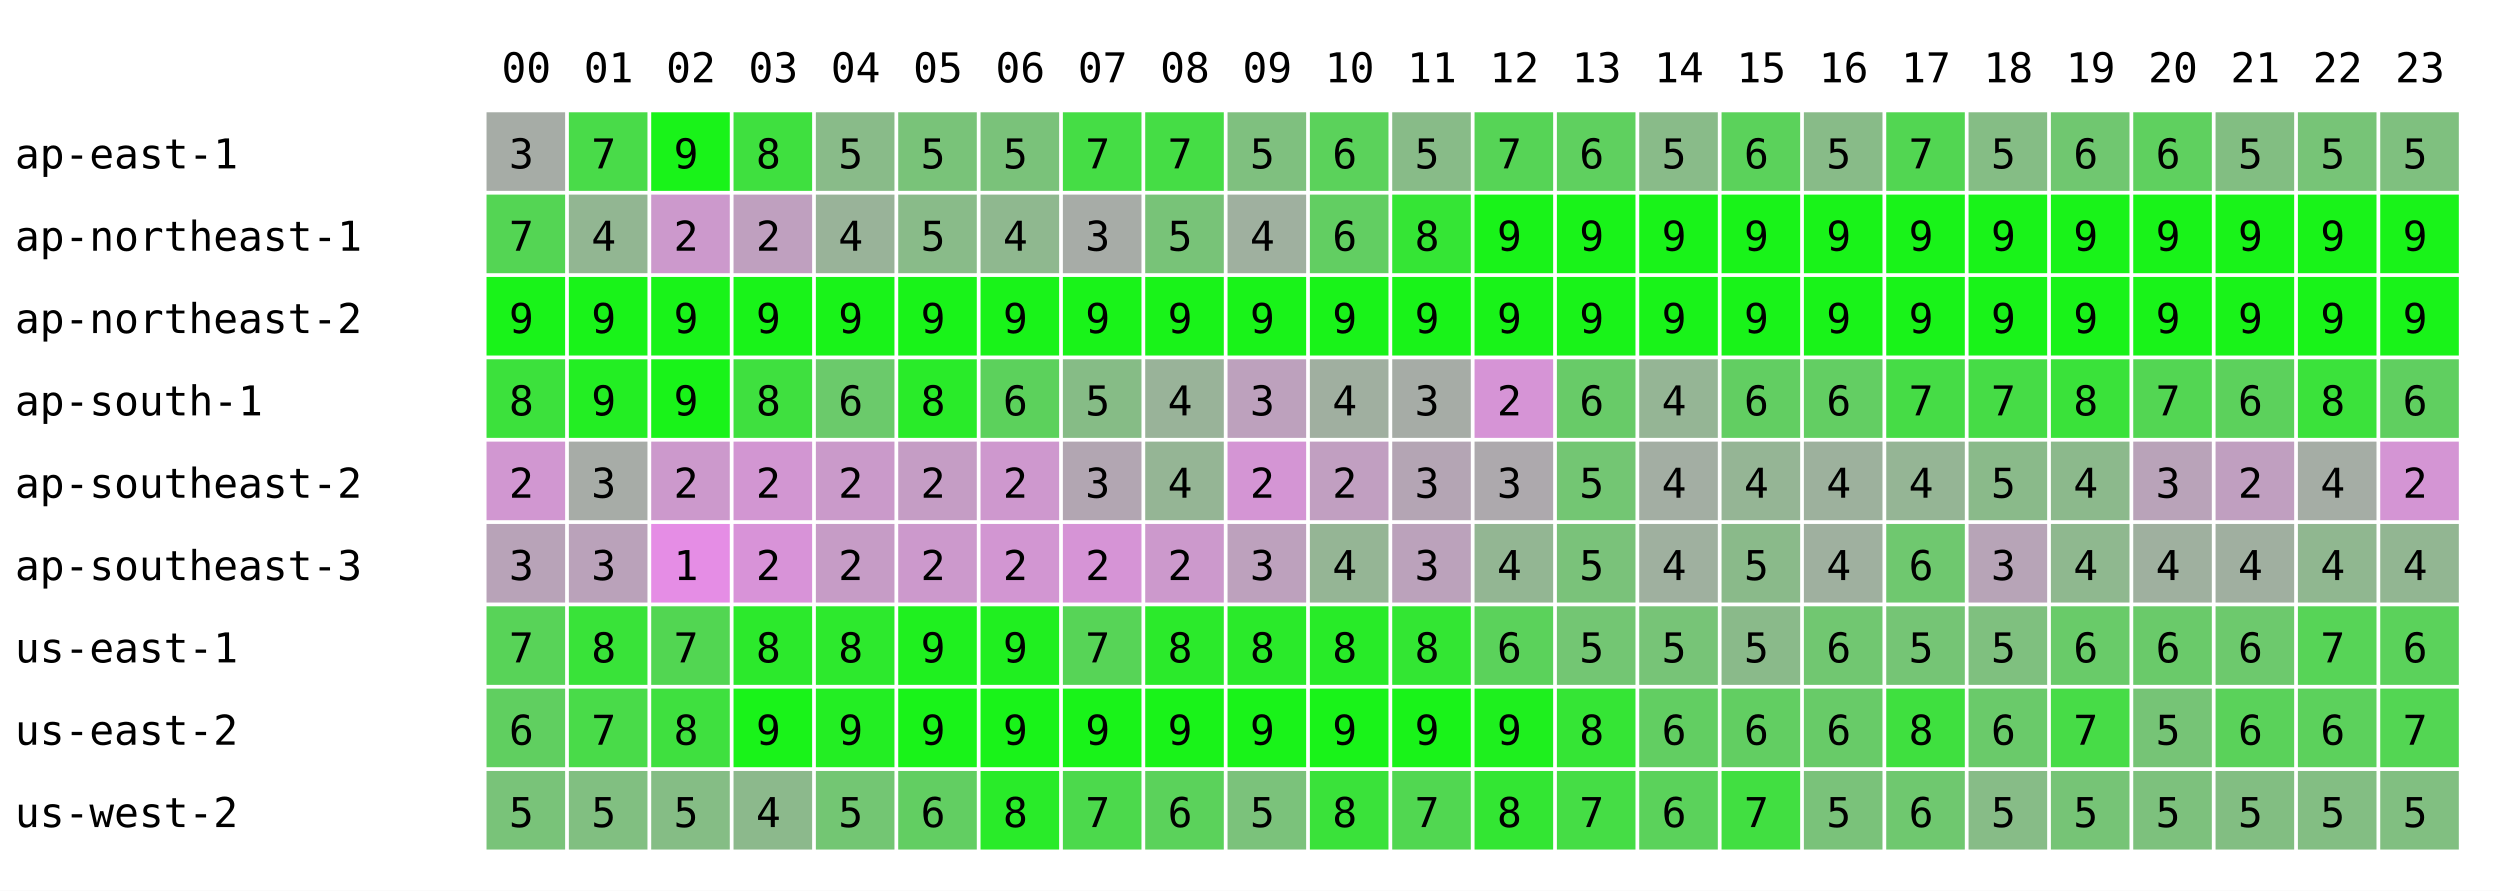
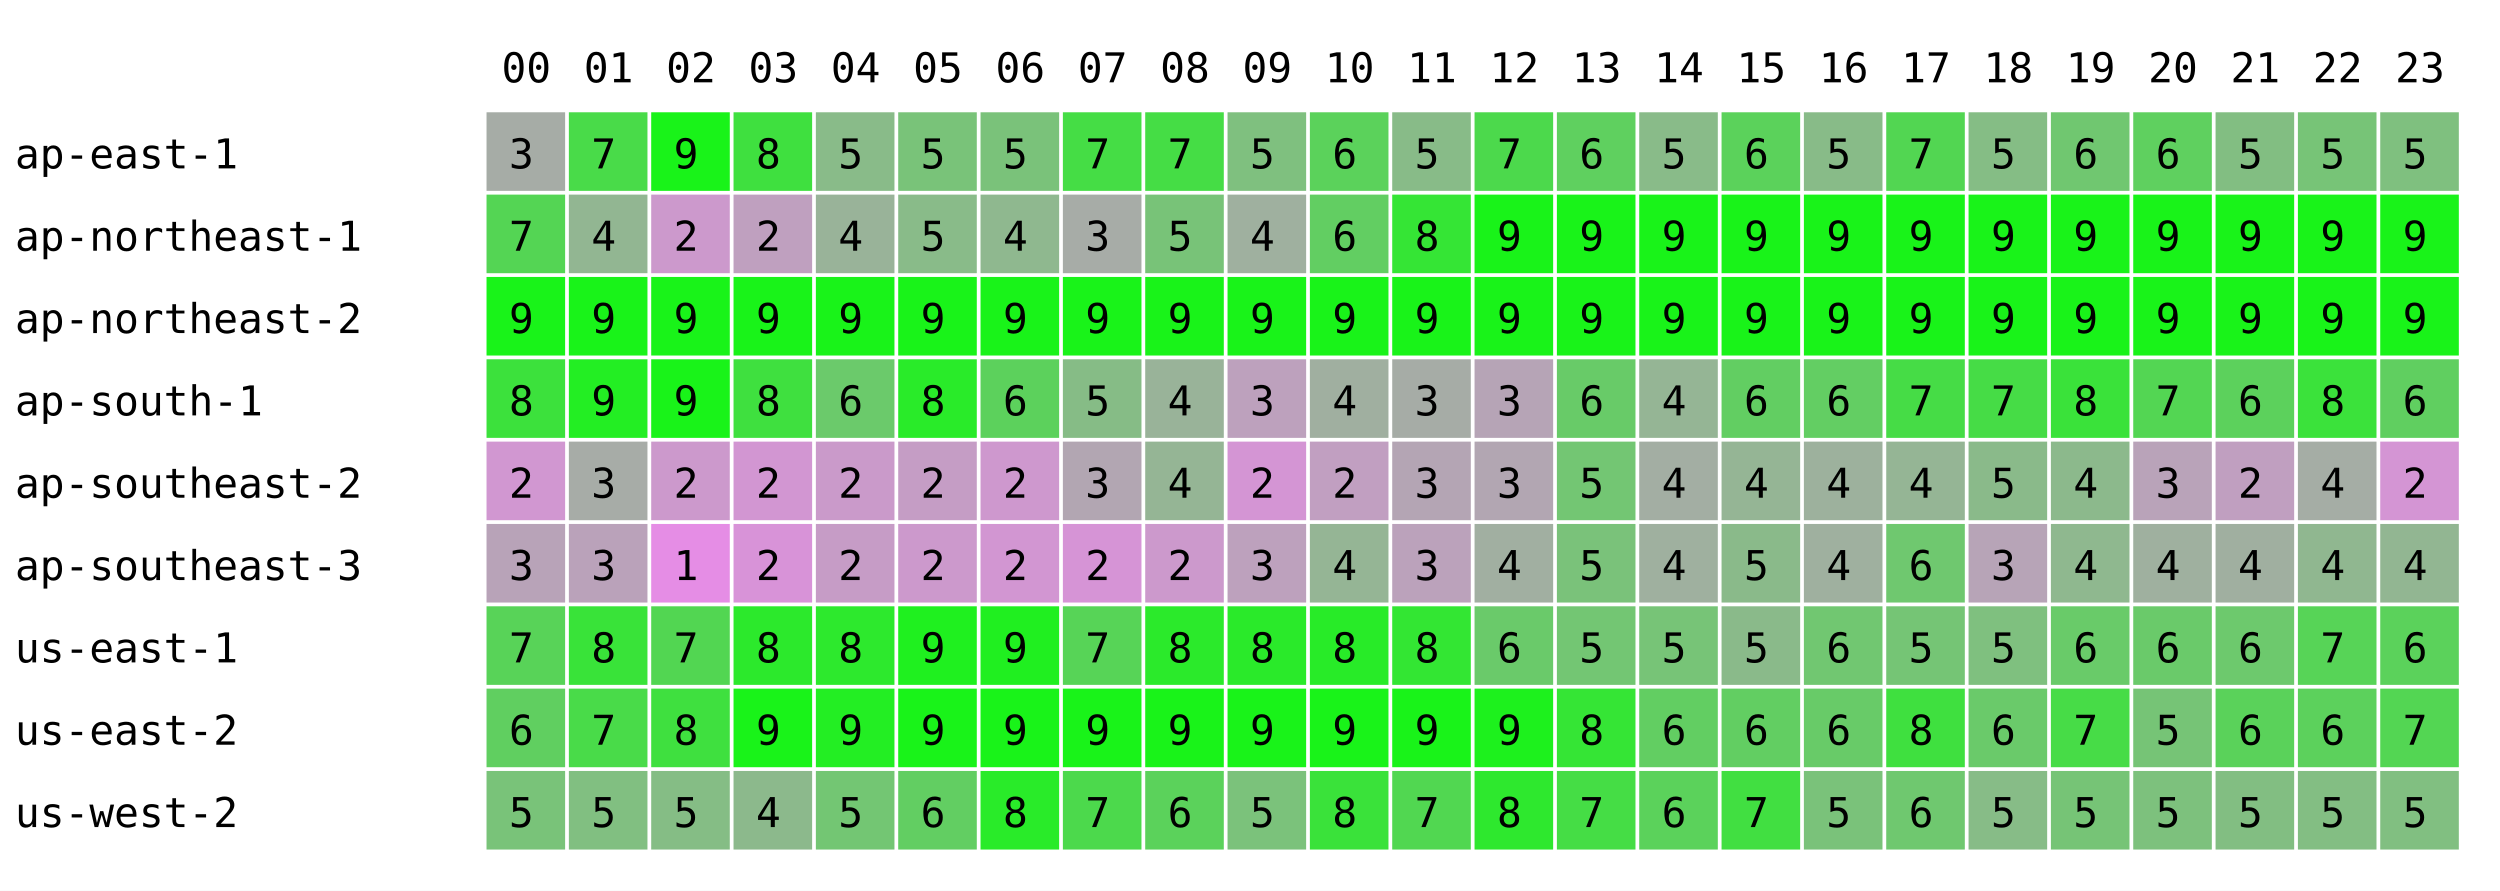
<svg xmlns="http://www.w3.org/2000/svg" width="668" height="238" font-family="monospace" font-size="11">
  <rect width="668" height="238" fill="white" />
  <text x="134" y="22">00</text>
  <text x="156" y="22">01</text>
  <text x="178" y="22">02</text>
  <text x="200" y="22">03</text>
  <text x="222" y="22">04</text>
  <text x="244" y="22">05</text>
  <text x="266" y="22">06</text>
  <text x="288" y="22">07</text>
  <text x="310" y="22">08</text>
  <text x="332" y="22">09</text>
  <text x="354" y="22">10</text>
  <text x="376" y="22">11</text>
  <text x="398" y="22">12</text>
  <text x="420" y="22">13</text>
  <text x="442" y="22">14</text>
  <text x="464" y="22">15</text>
  <text x="486" y="22">16</text>
  <text x="508" y="22">17</text>
  <text x="530" y="22">18</text>
  <text x="552" y="22">19</text>
  <text x="574" y="22">20</text>
  <text x="596" y="22">21</text>
  <text x="618" y="22">22</text>
  <text x="640" y="22">23</text>
  <text x="4" y="45">ap-east-1</text>
  <rect x="130" y="30" width="21" height="21" fill="rgb(166,172,166)" />
  <text x="136" y="45">3</text>
  <rect x="152" y="30" width="21" height="21" fill="rgb(73,219,73)" />
  <text x="158" y="45">7</text>
  <rect x="174" y="30" width="21" height="21" fill="rgb(25,243,25)" />
  <text x="180" y="45">9</text>
  <rect x="196" y="30" width="21" height="21" fill="rgb(63,224,63)" />
  <text x="202" y="45">8</text>
  <rect x="218" y="30" width="21" height="21" fill="rgb(137,187,137)" />
  <text x="224" y="45">5</text>
  <rect x="240" y="30" width="21" height="21" fill="rgb(121,195,121)" />
  <text x="246" y="45">5</text>
  <rect x="262" y="30" width="21" height="21" fill="rgb(122,194,122)" />
  <text x="268" y="45">5</text>
  <rect x="284" y="30" width="21" height="21" fill="rgb(69,221,69)" />
  <text x="290" y="45">7</text>
  <rect x="306" y="30" width="21" height="21" fill="rgb(69,221,69)" />
  <text x="312" y="45">7</text>
  <rect x="328" y="30" width="21" height="21" fill="rgb(127,192,127)" />
  <text x="334" y="45">5</text>
  <rect x="350" y="30" width="21" height="21" fill="rgb(91,210,91)" />
  <text x="356" y="45">6</text>
  <rect x="372" y="30" width="21" height="21" fill="rgb(136,187,136)" />
  <text x="378" y="45">5</text>
-   <rect x="394" y="30" width="21" height="21" fill="rgb(86,212,86)" />
+   <rect x="394" y="30" width="21" height="21" fill="rgb(76,217,76)" />
  <text x="400" y="45">7</text>
  <rect x="416" y="30" width="21" height="21" fill="rgb(95,208,95)" />
  <text x="422" y="45">6</text>
  <rect x="438" y="30" width="21" height="21" fill="rgb(137,187,137)" />
  <text x="444" y="45">5</text>
  <rect x="460" y="30" width="21" height="21" fill="rgb(91,210,91)" />
  <text x="466" y="45">6</text>
  <rect x="482" y="30" width="21" height="21" fill="rgb(136,187,136)" />
  <text x="488" y="45">5</text>
  <rect x="504" y="30" width="21" height="21" fill="rgb(82,214,82)" />
  <text x="510" y="45">7</text>
  <rect x="526" y="30" width="21" height="21" fill="rgb(133,189,133)" />
  <text x="532" y="45">5</text>
  <rect x="548" y="30" width="21" height="21" fill="rgb(112,199,112)" />
  <text x="554" y="45">6</text>
  <rect x="570" y="30" width="21" height="21" fill="rgb(95,208,95)" />
  <text x="576" y="45">6</text>
  <rect x="592" y="30" width="21" height="21" fill="rgb(130,190,130)" />
  <text x="598" y="45">5</text>
  <rect x="614" y="30" width="21" height="21" fill="rgb(119,196,119)" />
  <text x="620" y="45">5</text>
  <rect x="636" y="30" width="21" height="21" fill="rgb(127,192,127)" />
  <text x="642" y="45">5</text>
  <text x="4" y="67">ap-northeast-1</text>
  <rect x="130" y="52" width="21" height="21" fill="rgb(84,213,84)" />
  <text x="136" y="67">7</text>
  <rect x="152" y="52" width="21" height="21" fill="rgb(146,182,146)" />
  <text x="158" y="67">4</text>
  <rect x="174" y="52" width="21" height="21" fill="rgb(204,153,204)" />
  <text x="180" y="67">2</text>
  <rect x="196" y="52" width="21" height="21" fill="rgb(191,160,191)" />
  <text x="202" y="67">2</text>
  <rect x="218" y="52" width="21" height="21" fill="rgb(153,179,153)" />
  <text x="224" y="67">4</text>
  <rect x="240" y="52" width="21" height="21" fill="rgb(137,187,137)" />
  <text x="246" y="67">5</text>
  <rect x="262" y="52" width="21" height="21" fill="rgb(143,184,143)" />
  <text x="268" y="67">4</text>
  <rect x="284" y="52" width="21" height="21" fill="rgb(167,172,167)" />
  <text x="290" y="67">3</text>
  <rect x="306" y="52" width="21" height="21" fill="rgb(120,195,120)" />
  <text x="312" y="67">5</text>
  <rect x="328" y="52" width="21" height="21" fill="rgb(159,176,159)" />
  <text x="334" y="67">4</text>
  <rect x="350" y="52" width="21" height="21" fill="rgb(98,206,98)" />
  <text x="356" y="67">6</text>
  <rect x="372" y="52" width="21" height="21" fill="rgb(53,229,53)" />
  <text x="378" y="67">8</text>
  <rect x="394" y="52" width="21" height="21" fill="rgb(25,243,25)" />
  <text x="400" y="67">9</text>
  <rect x="416" y="52" width="21" height="21" fill="rgb(25,243,25)" />
  <text x="422" y="67">9</text>
  <rect x="438" y="52" width="21" height="21" fill="rgb(25,243,25)" />
  <text x="444" y="67">9</text>
  <rect x="460" y="52" width="21" height="21" fill="rgb(25,243,25)" />
  <text x="466" y="67">9</text>
  <rect x="482" y="52" width="21" height="21" fill="rgb(25,243,25)" />
  <text x="488" y="67">9</text>
  <rect x="504" y="52" width="21" height="21" fill="rgb(25,243,25)" />
  <text x="510" y="67">9</text>
  <rect x="526" y="52" width="21" height="21" fill="rgb(25,243,25)" />
  <text x="532" y="67">9</text>
  <rect x="548" y="52" width="21" height="21" fill="rgb(25,243,25)" />
  <text x="554" y="67">9</text>
  <rect x="570" y="52" width="21" height="21" fill="rgb(25,243,25)" />
  <text x="576" y="67">9</text>
  <rect x="592" y="52" width="21" height="21" fill="rgb(25,243,25)" />
  <text x="598" y="67">9</text>
  <rect x="614" y="52" width="21" height="21" fill="rgb(25,243,25)" />
  <text x="620" y="67">9</text>
  <rect x="636" y="52" width="21" height="21" fill="rgb(25,243,25)" />
  <text x="642" y="67">9</text>
  <text x="4" y="89">ap-northeast-2</text>
  <rect x="130" y="74" width="21" height="21" fill="rgb(25,243,25)" />
  <text x="136" y="89">9</text>
  <rect x="152" y="74" width="21" height="21" fill="rgb(25,243,25)" />
  <text x="158" y="89">9</text>
  <rect x="174" y="74" width="21" height="21" fill="rgb(25,243,25)" />
  <text x="180" y="89">9</text>
  <rect x="196" y="74" width="21" height="21" fill="rgb(25,243,25)" />
  <text x="202" y="89">9</text>
  <rect x="218" y="74" width="21" height="21" fill="rgb(25,243,25)" />
  <text x="224" y="89">9</text>
  <rect x="240" y="74" width="21" height="21" fill="rgb(25,243,25)" />
  <text x="246" y="89">9</text>
  <rect x="262" y="74" width="21" height="21" fill="rgb(25,243,25)" />
  <text x="268" y="89">9</text>
  <rect x="284" y="74" width="21" height="21" fill="rgb(25,243,25)" />
  <text x="290" y="89">9</text>
  <rect x="306" y="74" width="21" height="21" fill="rgb(25,243,25)" />
  <text x="312" y="89">9</text>
  <rect x="328" y="74" width="21" height="21" fill="rgb(25,243,25)" />
  <text x="334" y="89">9</text>
  <rect x="350" y="74" width="21" height="21" fill="rgb(25,243,25)" />
  <text x="356" y="89">9</text>
  <rect x="372" y="74" width="21" height="21" fill="rgb(25,243,25)" />
  <text x="378" y="89">9</text>
  <rect x="394" y="74" width="21" height="21" fill="rgb(25,243,25)" />
  <text x="400" y="89">9</text>
  <rect x="416" y="74" width="21" height="21" fill="rgb(25,243,25)" />
  <text x="422" y="89">9</text>
  <rect x="438" y="74" width="21" height="21" fill="rgb(25,243,25)" />
  <text x="444" y="89">9</text>
  <rect x="460" y="74" width="21" height="21" fill="rgb(25,243,25)" />
  <text x="466" y="89">9</text>
  <rect x="482" y="74" width="21" height="21" fill="rgb(25,243,25)" />
  <text x="488" y="89">9</text>
  <rect x="504" y="74" width="21" height="21" fill="rgb(25,243,25)" />
  <text x="510" y="89">9</text>
  <rect x="526" y="74" width="21" height="21" fill="rgb(25,243,25)" />
  <text x="532" y="89">9</text>
  <rect x="548" y="74" width="21" height="21" fill="rgb(25,243,25)" />
  <text x="554" y="89">9</text>
  <rect x="570" y="74" width="21" height="21" fill="rgb(25,243,25)" />
  <text x="576" y="89">9</text>
  <rect x="592" y="74" width="21" height="21" fill="rgb(25,243,25)" />
  <text x="598" y="89">9</text>
  <rect x="614" y="74" width="21" height="21" fill="rgb(25,243,25)" />
  <text x="620" y="89">9</text>
  <rect x="636" y="74" width="21" height="21" fill="rgb(25,243,25)" />
  <text x="642" y="89">9</text>
  <text x="4" y="111">ap-south-1</text>
  <rect x="130" y="96" width="21" height="21" fill="rgb(60,225,60)" />
  <text x="136" y="111">8</text>
  <rect x="152" y="96" width="21" height="21" fill="rgb(35,238,35)" />
  <text x="158" y="111">9</text>
  <rect x="174" y="96" width="21" height="21" fill="rgb(25,243,25)" />
  <text x="180" y="111">9</text>
  <rect x="196" y="96" width="21" height="21" fill="rgb(63,224,63)" />
  <text x="202" y="111">8</text>
  <rect x="218" y="96" width="21" height="21" fill="rgb(107,202,107)" />
  <text x="224" y="111">6</text>
  <rect x="240" y="96" width="21" height="21" fill="rgb(41,235,41)" />
  <text x="246" y="111">8</text>
  <rect x="262" y="96" width="21" height="21" fill="rgb(92,209,92)" />
  <text x="268" y="111">6</text>
  <rect x="284" y="96" width="21" height="21" fill="rgb(134,188,134)" />
  <text x="290" y="111">5</text>
  <rect x="306" y="96" width="21" height="21" fill="rgb(153,179,153)" />
  <text x="312" y="111">4</text>
  <rect x="328" y="96" width="21" height="21" fill="rgb(189,161,189)" />
  <text x="334" y="111">3</text>
  <rect x="350" y="96" width="21" height="21" fill="rgb(160,175,160)" />
  <text x="356" y="111">4</text>
  <rect x="372" y="96" width="21" height="21" fill="rgb(166,172,166)" />
  <text x="378" y="111">3</text>
-   <rect x="394" y="96" width="21" height="21" fill="rgb(214,148,214)" />
-   <text x="400" y="111">2</text>
+   <rect x="394" y="96" width="21" height="21" fill="rgb(182,164,182)" />
+   <text x="400" y="111">3</text>
  <rect x="416" y="96" width="21" height="21" fill="rgb(104,203,104)" />
  <text x="422" y="111">6</text>
  <rect x="438" y="96" width="21" height="21" fill="rgb(149,181,149)" />
  <text x="444" y="111">4</text>
  <rect x="460" y="96" width="21" height="21" fill="rgb(98,206,98)" />
  <text x="466" y="111">6</text>
  <rect x="482" y="96" width="21" height="21" fill="rgb(99,206,99)" />
  <text x="488" y="111">6</text>
  <rect x="504" y="96" width="21" height="21" fill="rgb(70,220,70)" />
  <text x="510" y="111">7</text>
  <rect x="526" y="96" width="21" height="21" fill="rgb(70,220,70)" />
  <text x="532" y="111">7</text>
  <rect x="548" y="96" width="21" height="21" fill="rgb(58,226,58)" />
  <text x="554" y="111">8</text>
  <rect x="570" y="96" width="21" height="21" fill="rgb(83,214,83)" />
  <text x="576" y="111">7</text>
  <rect x="592" y="96" width="21" height="21" fill="rgb(92,209,92)" />
  <text x="598" y="111">6</text>
  <rect x="614" y="96" width="21" height="21" fill="rgb(59,226,59)" />
  <text x="620" y="111">8</text>
  <rect x="636" y="96" width="21" height="21" fill="rgb(96,207,96)" />
  <text x="642" y="111">6</text>
  <text x="4" y="133">ap-southeast-2</text>
  <rect x="130" y="118" width="21" height="21" fill="rgb(209,151,209)" />
  <text x="136" y="133">2</text>
  <rect x="152" y="118" width="21" height="21" fill="rgb(167,172,167)" />
  <text x="158" y="133">3</text>
  <rect x="174" y="118" width="21" height="21" fill="rgb(204,153,204)" />
  <text x="180" y="133">2</text>
  <rect x="196" y="118" width="21" height="21" fill="rgb(210,150,210)" />
  <text x="202" y="133">2</text>
  <rect x="218" y="118" width="21" height="21" fill="rgb(202,154,202)" />
  <text x="224" y="133">2</text>
  <rect x="240" y="118" width="21" height="21" fill="rgb(197,157,197)" />
  <text x="246" y="133">2</text>
  <rect x="262" y="118" width="21" height="21" fill="rgb(206,152,206)" />
  <text x="268" y="133">2</text>
  <rect x="284" y="118" width="21" height="21" fill="rgb(178,166,178)" />
  <text x="290" y="133">3</text>
  <rect x="306" y="118" width="21" height="21" fill="rgb(149,181,149)" />
  <text x="312" y="133">4</text>
  <rect x="328" y="118" width="21" height="21" fill="rgb(212,149,212)" />
  <text x="334" y="133">2</text>
  <rect x="350" y="118" width="21" height="21" fill="rgb(193,159,193)" />
  <text x="356" y="133">2</text>
  <rect x="372" y="118" width="21" height="21" fill="rgb(180,165,180)" />
  <text x="378" y="133">3</text>
-   <rect x="394" y="118" width="21" height="21" fill="rgb(173,169,173)" />
+   <rect x="394" y="118" width="21" height="21" fill="rgb(178,166,178)" />
  <text x="400" y="133">3</text>
  <rect x="416" y="118" width="21" height="21" fill="rgb(115,198,115)" />
  <text x="422" y="133">5</text>
  <rect x="438" y="118" width="21" height="21" fill="rgb(163,174,163)" />
  <text x="444" y="133">4</text>
  <rect x="460" y="118" width="21" height="21" fill="rgb(149,181,149)" />
  <text x="466" y="133">4</text>
  <rect x="482" y="118" width="21" height="21" fill="rgb(157,177,157)" />
  <text x="488" y="133">4</text>
  <rect x="504" y="118" width="21" height="21" fill="rgb(149,181,149)" />
  <text x="510" y="133">4</text>
  <rect x="526" y="118" width="21" height="21" fill="rgb(138,186,138)" />
  <text x="532" y="133">5</text>
  <rect x="548" y="118" width="21" height="21" fill="rgb(140,185,140)" />
  <text x="554" y="133">4</text>
  <rect x="570" y="118" width="21" height="21" fill="rgb(185,163,185)" />
  <text x="576" y="133">3</text>
  <rect x="592" y="118" width="21" height="21" fill="rgb(192,159,192)" />
  <text x="598" y="133">2</text>
  <rect x="614" y="118" width="21" height="21" fill="rgb(165,173,165)" />
  <text x="620" y="133">4</text>
  <rect x="636" y="118" width="21" height="21" fill="rgb(212,149,212)" />
  <text x="642" y="133">2</text>
  <text x="4" y="155">ap-southeast-3</text>
  <rect x="130" y="140" width="21" height="21" fill="rgb(184,163,184)" />
  <text x="136" y="155">3</text>
  <rect x="152" y="140" width="21" height="21" fill="rgb(186,162,186)" />
  <text x="158" y="155">3</text>
  <rect x="174" y="140" width="21" height="21" fill="rgb(229,141,229)" />
  <text x="180" y="155">1</text>
  <rect x="196" y="140" width="21" height="21" fill="rgb(216,147,216)" />
  <text x="202" y="155">2</text>
  <rect x="218" y="140" width="21" height="21" fill="rgb(198,156,198)" />
  <text x="224" y="155">2</text>
  <rect x="240" y="140" width="21" height="21" fill="rgb(204,153,204)" />
  <text x="246" y="155">2</text>
  <rect x="262" y="140" width="21" height="21" fill="rgb(210,150,210)" />
  <text x="268" y="155">2</text>
  <rect x="284" y="140" width="21" height="21" fill="rgb(214,148,214)" />
  <text x="290" y="155">2</text>
  <rect x="306" y="140" width="21" height="21" fill="rgb(204,153,204)" />
  <text x="312" y="155">2</text>
  <rect x="328" y="140" width="21" height="21" fill="rgb(189,161,189)" />
  <text x="334" y="155">3</text>
  <rect x="350" y="140" width="21" height="21" fill="rgb(149,181,149)" />
  <text x="356" y="155">4</text>
  <rect x="372" y="140" width="21" height="21" fill="rgb(187,162,187)" />
  <text x="378" y="155">3</text>
-   <rect x="394" y="140" width="21" height="21" fill="rgb(147,182,147)" />
+   <rect x="394" y="140" width="21" height="21" fill="rgb(161,175,161)" />
  <text x="400" y="155">4</text>
  <rect x="416" y="140" width="21" height="21" fill="rgb(122,194,122)" />
  <text x="422" y="155">5</text>
  <rect x="438" y="140" width="21" height="21" fill="rgb(159,176,159)" />
  <text x="444" y="155">4</text>
  <rect x="460" y="140" width="21" height="21" fill="rgb(138,186,138)" />
  <text x="466" y="155">5</text>
  <rect x="482" y="140" width="21" height="21" fill="rgb(159,176,159)" />
  <text x="488" y="155">4</text>
  <rect x="504" y="140" width="21" height="21" fill="rgb(111,200,111)" />
  <text x="510" y="155">6</text>
  <rect x="526" y="140" width="21" height="21" fill="rgb(183,164,183)" />
  <text x="532" y="155">3</text>
  <rect x="548" y="140" width="21" height="21" fill="rgb(143,184,143)" />
  <text x="554" y="155">4</text>
  <rect x="570" y="140" width="21" height="21" fill="rgb(159,176,159)" />
  <text x="576" y="155">4</text>
  <rect x="592" y="140" width="21" height="21" fill="rgb(160,175,160)" />
  <text x="598" y="155">4</text>
  <rect x="614" y="140" width="21" height="21" fill="rgb(144,183,144)" />
  <text x="620" y="155">4</text>
  <rect x="636" y="140" width="21" height="21" fill="rgb(146,182,146)" />
  <text x="642" y="155">4</text>
  <text x="4" y="177">us-east-1</text>
  <rect x="130" y="162" width="21" height="21" fill="rgb(88,211,88)" />
  <text x="136" y="177">7</text>
  <rect x="152" y="162" width="21" height="21" fill="rgb(57,227,57)" />
  <text x="158" y="177">8</text>
  <rect x="174" y="162" width="21" height="21" fill="rgb(82,214,82)" />
  <text x="180" y="177">7</text>
  <rect x="196" y="162" width="21" height="21" fill="rgb(44,233,44)" />
  <text x="202" y="177">8</text>
  <rect x="218" y="162" width="21" height="21" fill="rgb(45,233,45)" />
  <text x="224" y="177">8</text>
  <rect x="240" y="162" width="21" height="21" fill="rgb(31,240,31)" />
  <text x="246" y="177">9</text>
  <rect x="262" y="162" width="21" height="21" fill="rgb(32,239,32)" />
  <text x="268" y="177">9</text>
  <rect x="284" y="162" width="21" height="21" fill="rgb(87,212,87)" />
  <text x="290" y="177">7</text>
  <rect x="306" y="162" width="21" height="21" fill="rgb(43,234,43)" />
  <text x="312" y="177">8</text>
  <rect x="328" y="162" width="21" height="21" fill="rgb(42,234,42)" />
  <text x="334" y="177">8</text>
  <rect x="350" y="162" width="21" height="21" fill="rgb(40,235,40)" />
  <text x="356" y="177">8</text>
  <rect x="372" y="162" width="21" height="21" fill="rgb(51,230,51)" />
  <text x="378" y="177">8</text>
-   <rect x="394" y="162" width="21" height="21" fill="rgb(91,210,91)" />
+   <rect x="394" y="162" width="21" height="21" fill="rgb(106,202,106)" />
  <text x="400" y="177">6</text>
  <rect x="416" y="162" width="21" height="21" fill="rgb(115,198,115)" />
  <text x="422" y="177">5</text>
  <rect x="438" y="162" width="21" height="21" fill="rgb(119,196,119)" />
  <text x="444" y="177">5</text>
  <rect x="460" y="162" width="21" height="21" fill="rgb(138,186,138)" />
  <text x="466" y="177">5</text>
  <rect x="482" y="162" width="21" height="21" fill="rgb(113,199,113)" />
  <text x="488" y="177">6</text>
  <rect x="504" y="162" width="21" height="21" fill="rgb(117,197,117)" />
  <text x="510" y="177">5</text>
  <rect x="526" y="162" width="21" height="21" fill="rgb(127,192,127)" />
  <text x="532" y="177">5</text>
  <rect x="548" y="162" width="21" height="21" fill="rgb(105,203,105)" />
  <text x="554" y="177">6</text>
  <rect x="570" y="162" width="21" height="21" fill="rgb(106,202,106)" />
  <text x="576" y="177">6</text>
  <rect x="592" y="162" width="21" height="21" fill="rgb(109,201,109)" />
  <text x="598" y="177">6</text>
  <rect x="614" y="162" width="21" height="21" fill="rgb(87,212,87)" />
  <text x="620" y="177">7</text>
  <rect x="636" y="162" width="21" height="21" fill="rgb(91,210,91)" />
  <text x="642" y="177">6</text>
  <text x="4" y="199">us-east-2</text>
  <rect x="130" y="184" width="21" height="21" fill="rgb(96,207,96)" />
  <text x="136" y="199">6</text>
  <rect x="152" y="184" width="21" height="21" fill="rgb(73,219,73)" />
  <text x="158" y="199">7</text>
  <rect x="174" y="184" width="21" height="21" fill="rgb(63,224,63)" />
  <text x="180" y="199">8</text>
  <rect x="196" y="184" width="21" height="21" fill="rgb(25,243,25)" />
  <text x="202" y="199">9</text>
  <rect x="218" y="184" width="21" height="21" fill="rgb(35,238,35)" />
  <text x="224" y="199">9</text>
  <rect x="240" y="184" width="21" height="21" fill="rgb(25,243,25)" />
  <text x="246" y="199">9</text>
  <rect x="262" y="184" width="21" height="21" fill="rgb(25,243,25)" />
  <text x="268" y="199">9</text>
  <rect x="284" y="184" width="21" height="21" fill="rgb(25,243,25)" />
  <text x="290" y="199">9</text>
  <rect x="306" y="184" width="21" height="21" fill="rgb(25,243,25)" />
  <text x="312" y="199">9</text>
  <rect x="328" y="184" width="21" height="21" fill="rgb(25,243,25)" />
  <text x="334" y="199">9</text>
  <rect x="350" y="184" width="21" height="21" fill="rgb(25,243,25)" />
  <text x="356" y="199">9</text>
  <rect x="372" y="184" width="21" height="21" fill="rgb(25,243,25)" />
  <text x="378" y="199">9</text>
-   <rect x="394" y="184" width="21" height="21" fill="rgb(30,240,30)" />
+   <rect x="394" y="184" width="21" height="21" fill="rgb(29,241,29)" />
  <text x="400" y="199">9</text>
  <rect x="416" y="184" width="21" height="21" fill="rgb(53,229,53)" />
  <text x="422" y="199">8</text>
  <rect x="438" y="184" width="21" height="21" fill="rgb(98,206,98)" />
  <text x="444" y="199">6</text>
  <rect x="460" y="184" width="21" height="21" fill="rgb(98,206,98)" />
  <text x="466" y="199">6</text>
  <rect x="482" y="184" width="21" height="21" fill="rgb(104,203,104)" />
  <text x="488" y="199">6</text>
  <rect x="504" y="184" width="21" height="21" fill="rgb(63,224,63)" />
  <text x="510" y="199">8</text>
  <rect x="526" y="184" width="21" height="21" fill="rgb(106,202,106)" />
  <text x="532" y="199">6</text>
  <rect x="548" y="184" width="21" height="21" fill="rgb(71,220,71)" />
  <text x="554" y="199">7</text>
  <rect x="570" y="184" width="21" height="21" fill="rgb(118,196,118)" />
  <text x="576" y="199">5</text>
  <rect x="592" y="184" width="21" height="21" fill="rgb(90,210,90)" />
  <text x="598" y="199">6</text>
  <rect x="614" y="184" width="21" height="21" fill="rgb(92,209,92)" />
  <text x="620" y="199">6</text>
  <rect x="636" y="184" width="21" height="21" fill="rgb(83,214,83)" />
  <text x="642" y="199">7</text>
  <text x="4" y="221">us-west-2</text>
  <rect x="130" y="206" width="21" height="21" fill="rgb(121,195,121)" />
  <text x="136" y="221">5</text>
  <rect x="152" y="206" width="21" height="21" fill="rgb(129,191,129)" />
  <text x="158" y="221">5</text>
  <rect x="174" y="206" width="21" height="21" fill="rgb(133,189,133)" />
  <text x="180" y="221">5</text>
  <rect x="196" y="206" width="21" height="21" fill="rgb(140,185,140)" />
  <text x="202" y="221">4</text>
  <rect x="218" y="206" width="21" height="21" fill="rgb(115,198,115)" />
  <text x="224" y="221">5</text>
  <rect x="240" y="206" width="21" height="21" fill="rgb(98,206,98)" />
  <text x="246" y="221">6</text>
  <rect x="262" y="206" width="21" height="21" fill="rgb(41,235,41)" />
  <text x="268" y="221">8</text>
  <rect x="284" y="206" width="21" height="21" fill="rgb(76,217,76)" />
  <text x="290" y="221">7</text>
  <rect x="306" y="206" width="21" height="21" fill="rgb(91,210,91)" />
  <text x="312" y="221">6</text>
  <rect x="328" y="206" width="21" height="21" fill="rgb(123,194,123)" />
  <text x="334" y="221">5</text>
  <rect x="350" y="206" width="21" height="21" fill="rgb(58,226,58)" />
  <text x="356" y="221">8</text>
  <rect x="372" y="206" width="21" height="21" fill="rgb(81,215,81)" />
  <text x="378" y="221">7</text>
-   <rect x="394" y="206" width="21" height="21" fill="rgb(51,230,51)" />
+   <rect x="394" y="206" width="21" height="21" fill="rgb(46,232,46)" />
  <text x="400" y="221">8</text>
  <rect x="416" y="206" width="21" height="21" fill="rgb(69,221,69)" />
  <text x="422" y="221">7</text>
  <rect x="438" y="206" width="21" height="21" fill="rgb(91,210,91)" />
  <text x="444" y="221">6</text>
  <rect x="460" y="206" width="21" height="21" fill="rgb(65,223,65)" />
  <text x="466" y="221">7</text>
  <rect x="482" y="206" width="21" height="21" fill="rgb(122,194,122)" />
  <text x="488" y="221">5</text>
  <rect x="504" y="206" width="21" height="21" fill="rgb(111,200,111)" />
  <text x="510" y="221">6</text>
  <rect x="526" y="206" width="21" height="21" fill="rgb(135,188,135)" />
  <text x="532" y="221">5</text>
  <rect x="548" y="206" width="21" height="21" fill="rgb(118,196,118)" />
  <text x="554" y="221">5</text>
  <rect x="570" y="206" width="21" height="21" fill="rgb(125,193,125)" />
  <text x="576" y="221">5</text>
  <rect x="592" y="206" width="21" height="21" fill="rgb(130,190,130)" />
  <text x="598" y="221">5</text>
  <rect x="614" y="206" width="21" height="21" fill="rgb(131,190,131)" />
  <text x="620" y="221">5</text>
  <rect x="636" y="206" width="21" height="21" fill="rgb(129,191,129)" />
  <text x="642" y="221">5</text>
</svg>
